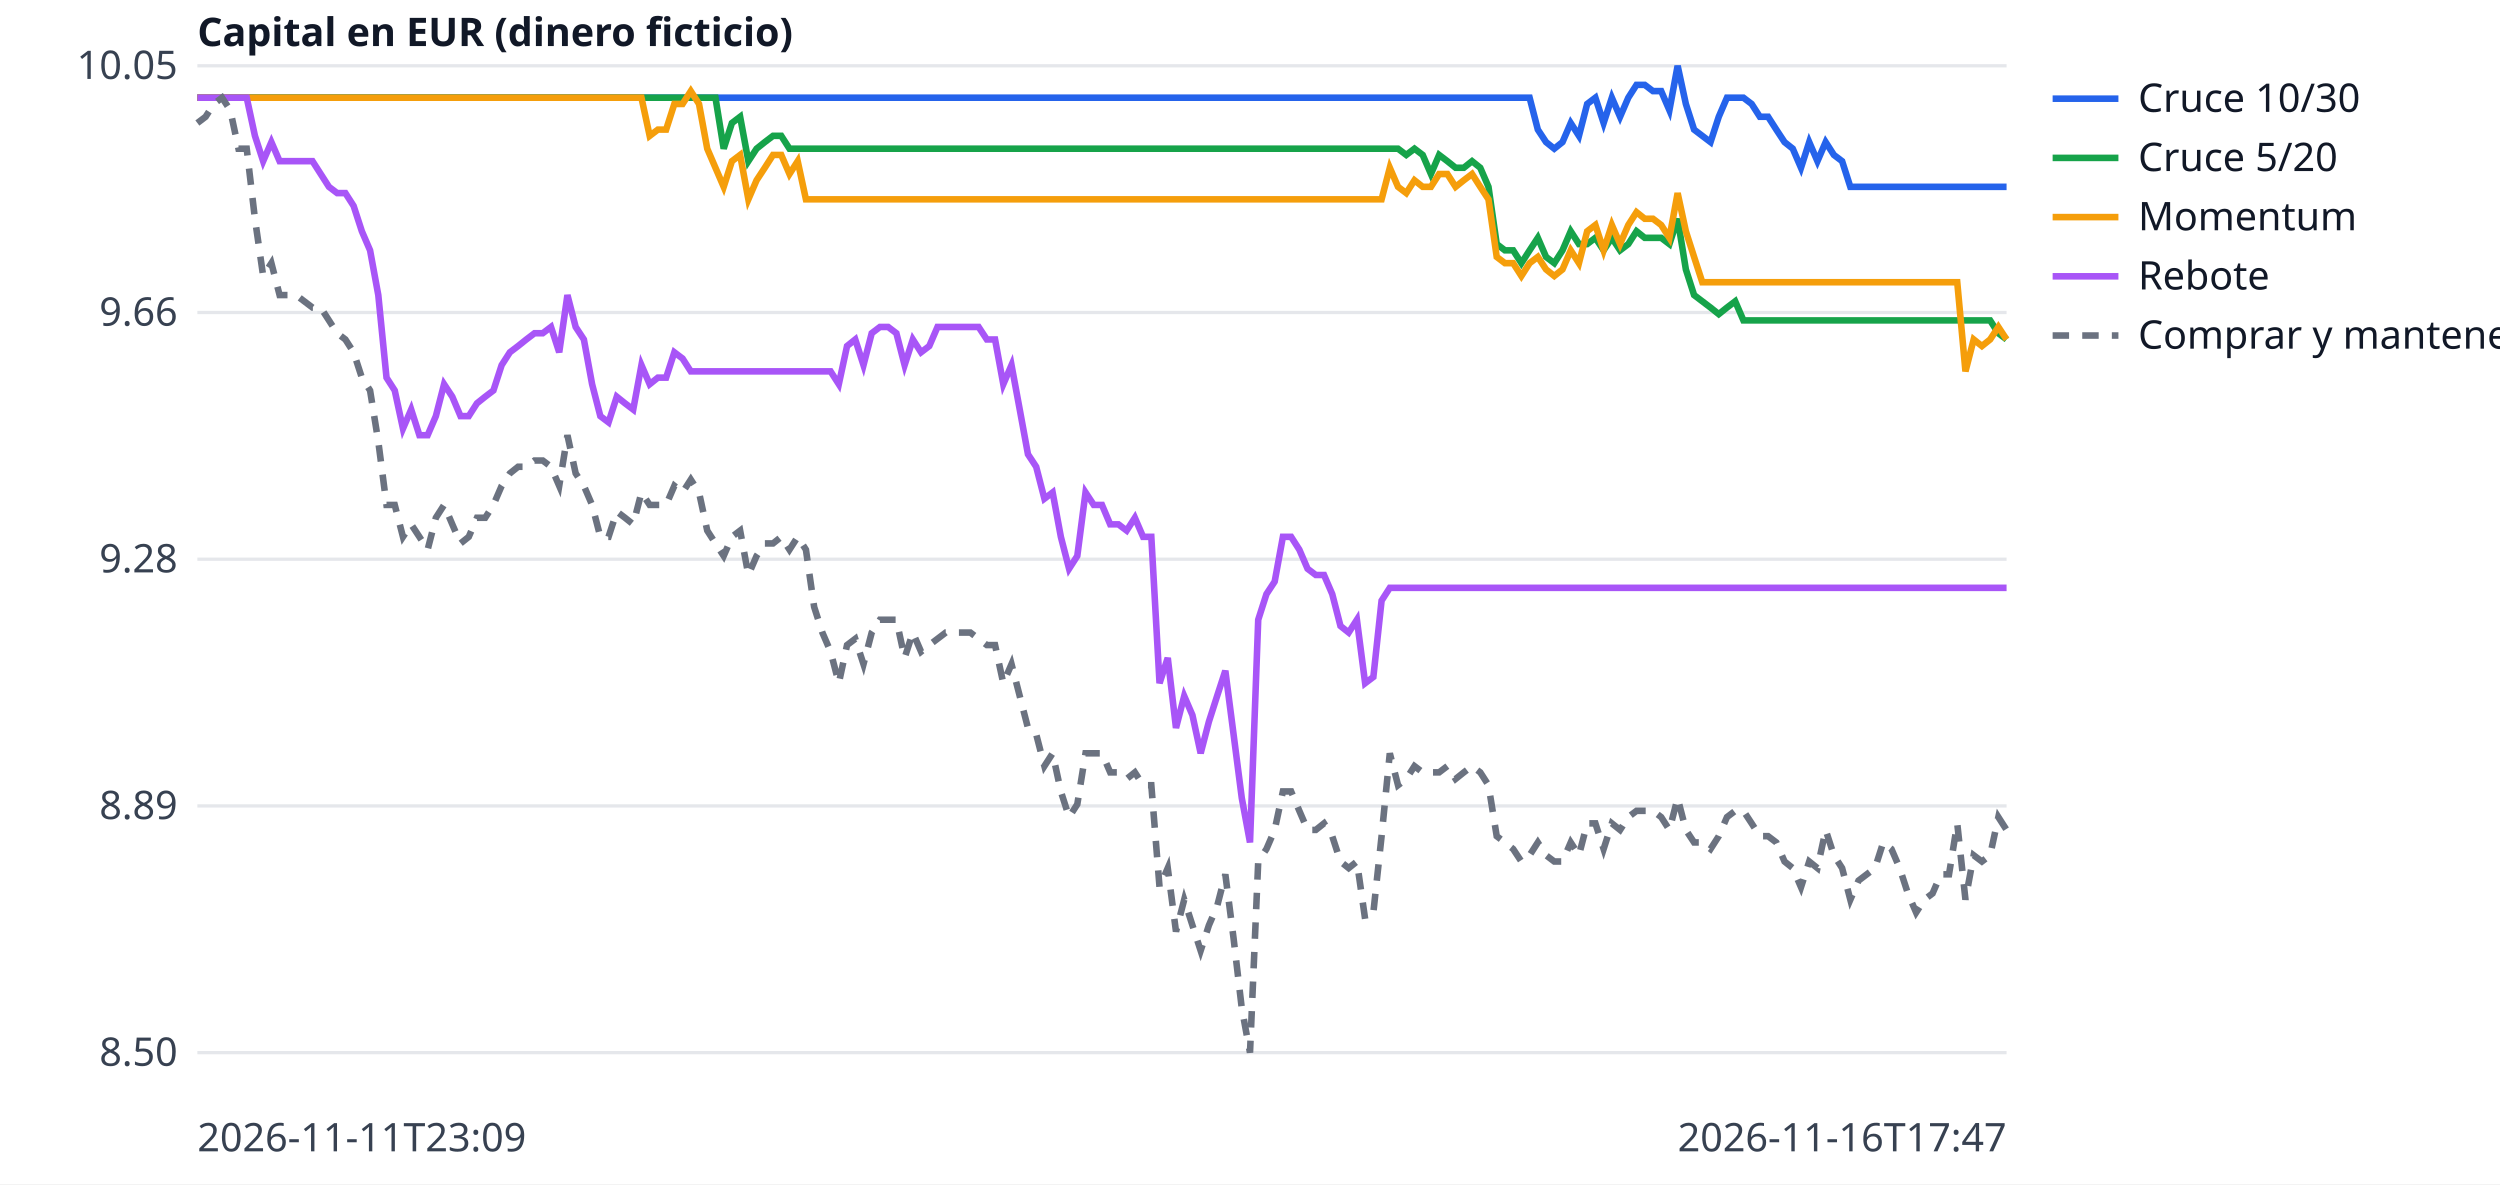
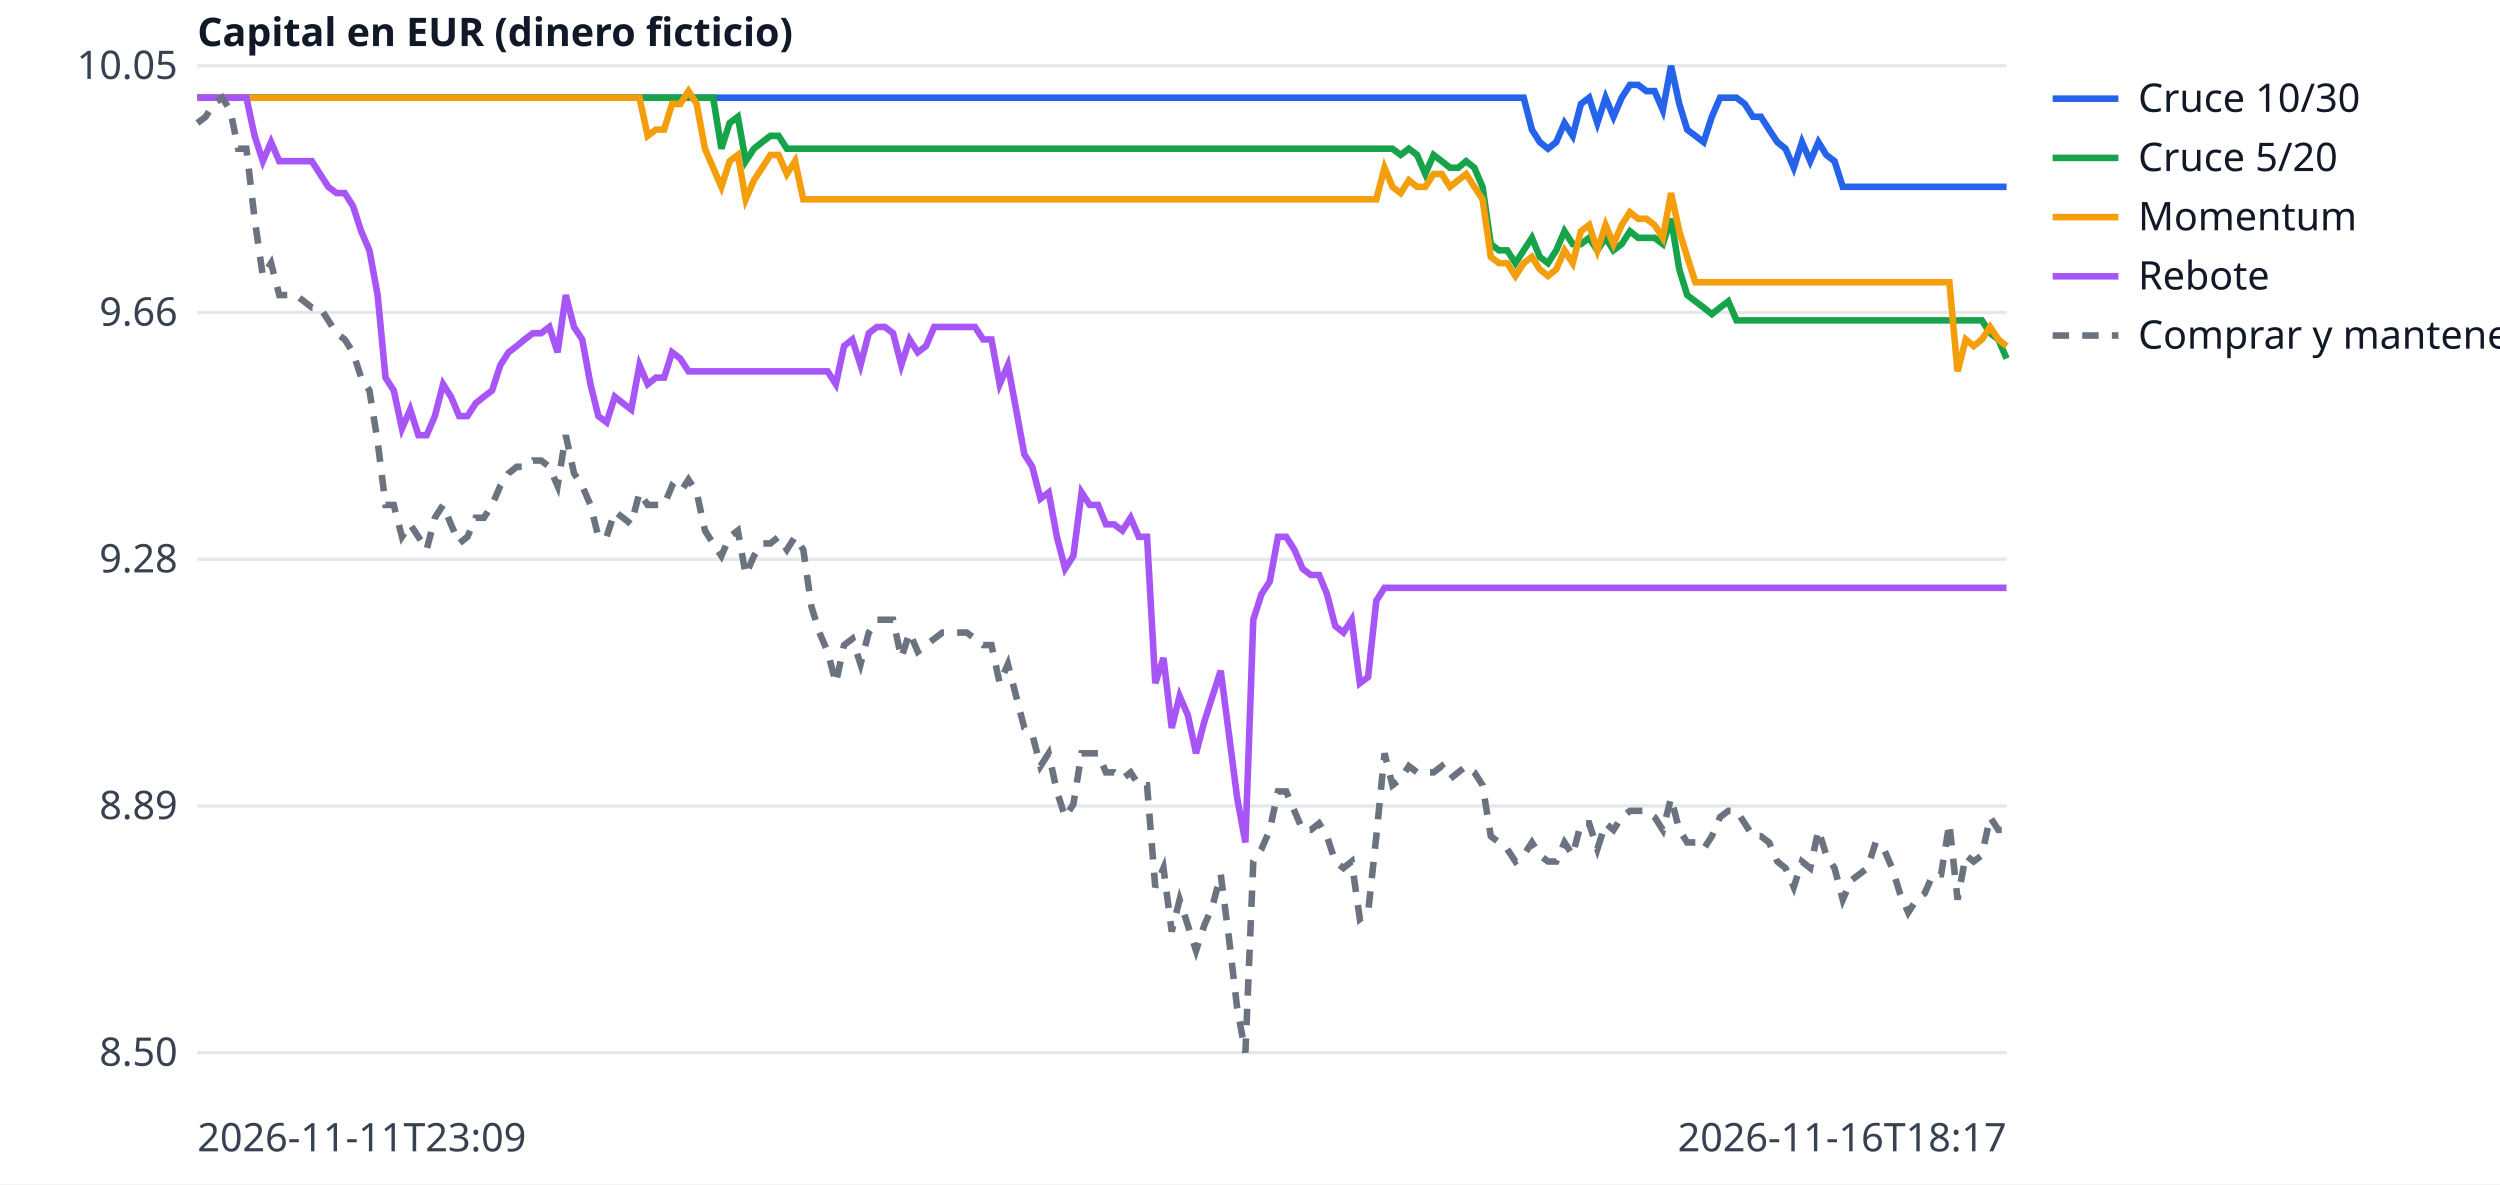
<svg xmlns="http://www.w3.org/2000/svg" width="760" height="360" viewBox="0 0 760 360" font-family="sans-serif" font-size="12">
  <rect width="760" height="360" fill="white" />
  <line x1="60" x2="610" y1="320.0" y2="320.0" stroke="#e5e7eb" />
  <text x="54" y="324.0" text-anchor="end" fill="#374151">8.50</text>
  <line x1="60" x2="610" y1="245.0" y2="245.0" stroke="#e5e7eb" />
  <text x="54" y="249.0" text-anchor="end" fill="#374151">8.89</text>
  <line x1="60" x2="610" y1="170.0" y2="170.0" stroke="#e5e7eb" />
  <text x="54" y="174.0" text-anchor="end" fill="#374151">9.28</text>
  <line x1="60" x2="610" y1="95.0" y2="95.0" stroke="#e5e7eb" />
  <text x="54" y="99.0" text-anchor="end" fill="#374151">9.66</text>
  <line x1="60" x2="610" y1="20.0" y2="20.0" stroke="#e5e7eb" />
  <text x="54" y="24.0" text-anchor="end" fill="#374151">10.05</text>
  <text x="60" y="350" fill="#374151">2026-11-11T23:09</text>
-   <text x="610" y="350" text-anchor="end" fill="#374151">2026-11-16T17:47</text>
+   <text x="610" y="350" text-anchor="end" fill="#374151">2026-11-16T18:17</text>
  <text x="60" y="14" fill="#111827" font-weight="bold">Capital en EUR (dinero ficticio)</text>
-   <polyline points="60.0,29.7 62.5,29.7 65.0,29.7 67.5,29.7 70.0,29.7 72.5,29.7 75.0,29.7 77.5,29.7 80.0,29.7 82.5,29.7 85.0,29.7 87.5,29.7 90.0,29.7 92.5,29.7 95.0,29.7 97.5,29.7 100.0,29.7 102.5,29.7 105.0,29.7 107.5,29.7 110.0,29.7 112.5,29.7 115.0,29.7 117.5,29.7 120.0,29.7 122.5,29.7 125.0,29.7 127.5,29.7 130.0,29.7 132.5,29.7 135.0,29.7 137.5,29.7 140.0,29.7 142.5,29.7 145.0,29.7 147.5,29.7 150.0,29.7 152.5,29.7 155.0,29.7 157.5,29.7 160.0,29.7 162.5,29.7 165.0,29.7 167.5,29.7 170.0,29.7 172.5,29.7 175.0,29.7 177.5,29.7 180.0,29.7 182.5,29.7 185.0,29.7 187.5,29.7 190.0,29.7 192.5,29.7 195.0,29.7 197.5,29.7 200.0,29.7 202.5,29.7 205.0,29.7 207.5,29.7 210.0,29.7 212.5,29.7 215.0,29.7 217.5,29.7 220.0,29.7 222.5,29.7 225.0,29.7 227.5,29.7 230.0,29.7 232.5,29.7 235.0,29.7 237.5,29.7 240.0,29.7 242.5,29.7 245.0,29.7 247.5,29.7 250.0,29.7 252.5,29.7 255.0,29.7 257.5,29.7 260.0,29.7 262.5,29.7 265.0,29.7 267.5,29.7 270.0,29.7 272.5,29.7 275.0,29.7 277.5,29.7 280.0,29.7 282.5,29.7 285.0,29.7 287.5,29.7 290.0,29.7 292.5,29.7 295.0,29.7 297.5,29.7 300.0,29.7 302.5,29.7 305.0,29.7 307.5,29.7 310.0,29.7 312.5,29.7 315.0,29.7 317.5,29.7 320.0,29.7 322.5,29.7 325.0,29.7 327.5,29.7 330.0,29.7 332.5,29.7 335.0,29.7 337.5,29.7 340.0,29.7 342.5,29.7 345.0,29.7 347.5,29.7 350.0,29.7 352.5,29.7 355.0,29.7 357.5,29.7 360.0,29.7 362.5,29.7 365.0,29.7 367.5,29.7 370.0,29.7 372.5,29.7 375.0,29.7 377.5,29.7 380.0,29.7 382.5,29.7 385.0,29.7 387.5,29.7 390.0,29.7 392.5,29.7 395.0,29.7 397.5,29.7 400.0,29.7 402.5,29.7 405.0,29.7 407.5,29.7 410.0,29.7 412.5,29.7 415.0,29.7 417.5,29.7 420.0,29.7 422.5,29.7 425.0,29.7 427.5,29.7 430.0,29.7 432.5,29.7 435.0,29.7 437.5,29.7 440.0,29.7 442.5,29.7 445.0,29.7 447.5,29.7 450.0,29.7 452.5,29.7 455.0,29.7 457.5,29.7 460.0,29.7 462.5,29.7 465.0,29.7 467.5,39.4 470.0,43.2 472.5,45.2 475.0,43.2 477.5,37.4 480.0,41.3 482.5,31.6 485.0,29.7 487.5,37.4 490.0,29.7 492.5,35.5 495.0,29.7 497.5,25.8 500.0,25.8 502.5,27.7 505.0,27.7 507.5,33.5 510.0,20.0 512.5,31.6 515.0,39.4 517.5,41.3 520.0,43.2 522.5,35.5 525.0,29.7 527.5,29.7 530.0,29.7 532.5,31.6 535.0,35.5 537.5,35.5 540.0,39.4 542.5,43.2 545.0,45.2 547.5,51.0 550.0,43.2 552.5,49.0 555.0,43.2 557.5,47.1 560.0,49.0 562.5,56.8 565.0,56.8 567.5,56.8 570.0,56.8 572.5,56.8 575.0,56.8 577.5,56.8 580.0,56.8 582.5,56.8 585.0,56.8 587.5,56.8 590.0,56.8 592.5,56.8 595.0,56.8 597.5,56.8 600.0,56.8 602.5,56.8 605.0,56.8 607.5,56.8 610.0,56.8" fill="none" stroke="#2563eb" stroke-width="2" />
+   <polyline points="60.0,29.7 62.5,29.7 65.0,29.7 67.5,29.7 70.0,29.7 72.4,29.7 74.9,29.7 77.4,29.7 79.9,29.7 82.4,29.7 84.9,29.7 87.4,29.7 89.9,29.7 92.4,29.7 94.8,29.7 97.3,29.7 99.8,29.7 102.3,29.7 104.8,29.7 107.3,29.7 109.8,29.7 112.3,29.7 114.8,29.7 117.2,29.7 119.7,29.7 122.2,29.7 124.7,29.7 127.2,29.7 129.7,29.7 132.2,29.7 134.7,29.7 137.1,29.7 139.6,29.7 142.1,29.7 144.6,29.7 147.1,29.7 149.6,29.7 152.1,29.7 154.6,29.7 157.1,29.7 159.5,29.7 162.0,29.7 164.5,29.7 167.0,29.7 169.5,29.7 172.0,29.7 174.5,29.7 177.0,29.7 179.5,29.7 181.9,29.7 184.4,29.7 186.9,29.7 189.4,29.7 191.9,29.7 194.4,29.7 196.9,29.7 199.4,29.7 201.9,29.7 204.3,29.7 206.8,29.7 209.3,29.7 211.8,29.7 214.3,29.7 216.8,29.7 219.3,29.7 221.8,29.7 224.3,29.7 226.7,29.7 229.2,29.7 231.7,29.7 234.2,29.7 236.7,29.7 239.2,29.7 241.7,29.7 244.2,29.7 246.7,29.7 249.1,29.7 251.6,29.7 254.1,29.7 256.6,29.7 259.1,29.7 261.6,29.7 264.1,29.7 266.6,29.7 269.0,29.7 271.5,29.7 274.0,29.7 276.5,29.7 279.0,29.7 281.5,29.7 284.0,29.7 286.5,29.7 289.0,29.7 291.4,29.7 293.9,29.7 296.4,29.7 298.9,29.7 301.4,29.7 303.9,29.7 306.4,29.7 308.9,29.7 311.4,29.7 313.8,29.7 316.3,29.7 318.8,29.7 321.3,29.7 323.8,29.7 326.3,29.7 328.8,29.7 331.3,29.7 333.8,29.7 336.2,29.7 338.7,29.7 341.2,29.7 343.7,29.7 346.2,29.7 348.7,29.7 351.2,29.7 353.7,29.7 356.2,29.7 358.6,29.7 361.1,29.7 363.6,29.7 366.1,29.7 368.6,29.7 371.1,29.7 373.6,29.7 376.1,29.7 378.6,29.7 381.0,29.7 383.5,29.7 386.0,29.7 388.5,29.7 391.0,29.7 393.5,29.7 396.0,29.7 398.5,29.7 401.0,29.7 403.4,29.7 405.9,29.7 408.4,29.7 410.9,29.7 413.4,29.7 415.9,29.7 418.4,29.7 420.9,29.7 423.3,29.7 425.8,29.7 428.3,29.7 430.8,29.7 433.3,29.7 435.8,29.7 438.3,29.7 440.8,29.7 443.3,29.7 445.7,29.7 448.2,29.7 450.7,29.7 453.2,29.7 455.7,29.7 458.2,29.7 460.7,29.7 463.2,29.7 465.7,39.4 468.1,43.2 470.6,45.2 473.1,43.2 475.6,37.4 478.1,41.3 480.6,31.6 483.1,29.7 485.6,37.4 488.1,29.7 490.5,35.5 493.0,29.7 495.5,25.8 498.0,25.8 500.5,27.7 503.0,27.7 505.5,33.5 508.0,20.0 510.5,31.6 512.9,39.4 515.4,41.3 517.9,43.2 520.4,35.5 522.9,29.7 525.4,29.7 527.9,29.7 530.4,31.6 532.9,35.5 535.3,35.5 537.8,39.4 540.3,43.2 542.8,45.2 545.3,51.0 547.8,43.2 550.3,49.0 552.8,43.2 555.2,47.1 557.7,49.0 560.2,56.8 562.7,56.8 565.2,56.8 567.7,56.8 570.2,56.8 572.7,56.8 575.2,56.8 577.6,56.8 580.1,56.8 582.6,56.8 585.1,56.8 587.6,56.8 590.1,56.8 592.6,56.8 595.1,56.8 597.6,56.8 600.0,56.8 602.5,56.8 605.0,56.8 607.5,56.8 610.0,56.8" fill="none" stroke="#2563eb" stroke-width="2" />
  <line x1="624" x2="644" y1="30" y2="30" stroke="#2563eb" stroke-width="2" />
  <text x="650" y="34" fill="#111827">Cruce 10/30</text>
-   <polyline points="60.0,29.7 62.5,29.7 65.0,29.7 67.5,29.7 70.0,29.7 72.5,29.7 75.0,29.7 77.5,29.7 80.0,29.7 82.5,29.7 85.0,29.7 87.5,29.7 90.0,29.7 92.5,29.7 95.0,29.7 97.5,29.7 100.0,29.7 102.5,29.7 105.0,29.7 107.5,29.7 110.0,29.7 112.5,29.7 115.0,29.7 117.5,29.7 120.0,29.7 122.5,29.7 125.0,29.7 127.5,29.7 130.0,29.7 132.5,29.7 135.0,29.7 137.5,29.7 140.0,29.7 142.5,29.7 145.0,29.7 147.5,29.7 150.0,29.7 152.5,29.7 155.0,29.7 157.5,29.7 160.0,29.7 162.5,29.7 165.0,29.7 167.5,29.7 170.0,29.7 172.5,29.7 175.0,29.7 177.5,29.7 180.0,29.7 182.5,29.7 185.0,29.7 187.5,29.7 190.0,29.7 192.5,29.7 195.0,29.7 197.5,29.7 200.0,29.7 202.5,29.7 205.0,29.7 207.5,29.7 210.0,29.7 212.5,29.7 215.0,29.7 217.5,29.7 220.0,45.2 222.5,37.4 225.0,35.5 227.5,49.0 230.0,45.2 232.5,43.2 235.0,41.3 237.5,41.3 240.0,45.2 242.5,45.2 245.0,45.2 247.5,45.2 250.0,45.2 252.5,45.2 255.0,45.2 257.5,45.2 260.0,45.2 262.5,45.2 265.0,45.2 267.5,45.2 270.0,45.2 272.5,45.2 275.0,45.2 277.5,45.2 280.0,45.2 282.5,45.2 285.0,45.2 287.5,45.2 290.0,45.2 292.5,45.2 295.0,45.2 297.5,45.2 300.0,45.2 302.5,45.2 305.0,45.2 307.5,45.2 310.0,45.2 312.5,45.2 315.0,45.2 317.5,45.2 320.0,45.2 322.5,45.2 325.0,45.2 327.5,45.2 330.0,45.2 332.5,45.2 335.0,45.2 337.5,45.2 340.0,45.2 342.5,45.2 345.0,45.2 347.5,45.2 350.0,45.2 352.5,45.2 355.0,45.2 357.5,45.2 360.0,45.2 362.5,45.2 365.0,45.2 367.5,45.2 370.0,45.2 372.5,45.2 375.0,45.2 377.5,45.2 380.0,45.2 382.5,45.2 385.0,45.2 387.5,45.2 390.0,45.2 392.5,45.2 395.0,45.2 397.5,45.2 400.0,45.2 402.5,45.2 405.0,45.2 407.5,45.2 410.0,45.2 412.5,45.2 415.0,45.2 417.5,45.2 420.0,45.2 422.5,45.2 425.0,45.2 427.5,47.1 430.0,45.2 432.5,47.1 435.0,52.9 437.5,47.1 440.0,49.0 442.5,51.0 445.0,51.0 447.5,49.0 450.0,51.0 452.5,56.8 455.0,74.2 457.5,76.1 460.0,76.1 462.5,80.0 465.0,76.1 467.5,72.3 470.0,78.1 472.5,80.0 475.0,76.1 477.5,70.3 480.0,74.2 482.5,74.2 485.0,72.3 487.5,76.1 490.0,72.3 492.5,76.1 495.0,74.2 497.5,70.3 500.0,72.3 502.5,72.3 505.0,72.3 507.5,74.2 510.0,66.5 512.5,81.9 515.0,89.7 517.5,91.6 520.0,93.5 522.5,95.5 525.0,93.5 527.5,91.6 530.0,97.4 532.5,97.4 535.0,97.4 537.5,97.4 540.0,97.4 542.5,97.4 545.0,97.4 547.5,97.4 550.0,97.4 552.5,97.4 555.0,97.4 557.5,97.4 560.0,97.4 562.5,97.4 565.0,97.4 567.5,97.4 570.0,97.4 572.5,97.4 575.0,97.4 577.5,97.4 580.0,97.4 582.5,97.4 585.0,97.4 587.5,97.4 590.0,97.4 592.5,97.4 595.0,97.4 597.5,97.4 600.0,97.4 602.5,97.4 605.0,97.4 607.5,101.3 610.0,103.2" fill="none" stroke="#16a34a" stroke-width="2" />
+   <polyline points="60.0,29.7 62.5,29.7 65.0,29.7 67.5,29.7 70.0,29.7 72.4,29.7 74.9,29.7 77.4,29.7 79.9,29.7 82.4,29.7 84.9,29.7 87.4,29.7 89.9,29.7 92.4,29.7 94.8,29.7 97.3,29.7 99.8,29.7 102.3,29.7 104.8,29.7 107.3,29.7 109.8,29.7 112.3,29.7 114.8,29.7 117.2,29.7 119.7,29.7 122.2,29.7 124.7,29.7 127.2,29.7 129.7,29.7 132.2,29.7 134.7,29.7 137.1,29.7 139.6,29.7 142.1,29.7 144.6,29.7 147.1,29.7 149.6,29.7 152.1,29.7 154.6,29.7 157.1,29.7 159.5,29.7 162.0,29.7 164.5,29.7 167.0,29.7 169.5,29.7 172.0,29.7 174.5,29.7 177.0,29.7 179.5,29.7 181.9,29.7 184.4,29.7 186.9,29.7 189.4,29.7 191.9,29.7 194.4,29.7 196.9,29.7 199.4,29.7 201.9,29.7 204.3,29.7 206.8,29.7 209.3,29.7 211.8,29.7 214.3,29.7 216.8,29.7 219.3,45.2 221.8,37.4 224.3,35.5 226.7,49.0 229.2,45.2 231.7,43.2 234.2,41.3 236.7,41.3 239.2,45.2 241.7,45.2 244.2,45.2 246.7,45.2 249.1,45.2 251.6,45.2 254.1,45.2 256.6,45.2 259.1,45.2 261.6,45.2 264.1,45.2 266.6,45.2 269.0,45.2 271.5,45.2 274.0,45.2 276.5,45.2 279.0,45.2 281.5,45.2 284.0,45.2 286.5,45.2 289.0,45.2 291.4,45.2 293.9,45.2 296.4,45.2 298.9,45.2 301.4,45.2 303.9,45.2 306.4,45.2 308.9,45.2 311.4,45.2 313.8,45.2 316.3,45.2 318.8,45.2 321.3,45.2 323.8,45.2 326.3,45.2 328.8,45.2 331.3,45.2 333.8,45.2 336.2,45.2 338.7,45.2 341.2,45.2 343.7,45.2 346.2,45.2 348.7,45.2 351.2,45.2 353.7,45.2 356.2,45.2 358.6,45.2 361.1,45.2 363.6,45.2 366.1,45.2 368.6,45.2 371.1,45.2 373.6,45.2 376.1,45.2 378.6,45.2 381.0,45.2 383.5,45.2 386.0,45.2 388.5,45.2 391.0,45.2 393.5,45.2 396.0,45.2 398.5,45.2 401.0,45.2 403.4,45.2 405.9,45.2 408.4,45.2 410.9,45.2 413.4,45.2 415.9,45.2 418.4,45.2 420.9,45.2 423.3,45.2 425.8,47.1 428.3,45.2 430.8,47.1 433.3,52.9 435.8,47.1 438.3,49.0 440.8,51.0 443.3,51.0 445.7,49.0 448.2,51.0 450.7,56.8 453.2,74.2 455.7,76.1 458.2,76.1 460.7,80.0 463.2,76.1 465.7,72.3 468.1,78.1 470.6,80.0 473.1,76.1 475.6,70.3 478.1,74.2 480.6,74.2 483.1,72.3 485.6,76.1 488.1,72.3 490.5,76.1 493.0,74.2 495.5,70.3 498.0,72.3 500.5,72.3 503.0,72.3 505.5,74.2 508.0,66.5 510.5,81.9 512.9,89.7 515.4,91.6 517.9,93.5 520.4,95.5 522.9,93.5 525.4,91.6 527.9,97.4 530.4,97.4 532.9,97.4 535.3,97.4 537.8,97.4 540.3,97.4 542.8,97.4 545.3,97.4 547.8,97.4 550.3,97.4 552.8,97.4 555.2,97.4 557.7,97.4 560.2,97.4 562.7,97.4 565.2,97.4 567.7,97.4 570.2,97.4 572.7,97.4 575.2,97.4 577.6,97.4 580.1,97.4 582.6,97.4 585.1,97.4 587.6,97.4 590.1,97.4 592.6,97.4 595.1,97.4 597.6,97.4 600.0,97.4 602.5,97.4 605.0,101.3 607.5,103.2 610.0,109.0" fill="none" stroke="#16a34a" stroke-width="2" />
  <line x1="624" x2="644" y1="48" y2="48" stroke="#16a34a" stroke-width="2" />
  <text x="650" y="52" fill="#111827">Cruce 5/20</text>
-   <polyline points="60.0,29.7 62.5,29.7 65.0,29.7 67.5,29.7 70.0,29.7 72.5,29.7 75.0,29.7 77.5,29.7 80.0,29.7 82.5,29.7 85.0,29.7 87.5,29.7 90.0,29.7 92.5,29.7 95.0,29.7 97.5,29.7 100.0,29.7 102.5,29.7 105.0,29.7 107.5,29.7 110.0,29.7 112.5,29.7 115.0,29.7 117.5,29.7 120.0,29.7 122.5,29.7 125.0,29.7 127.5,29.7 130.0,29.7 132.5,29.7 135.0,29.7 137.5,29.7 140.0,29.7 142.5,29.7 145.0,29.7 147.5,29.7 150.0,29.7 152.5,29.7 155.0,29.7 157.5,29.7 160.0,29.7 162.5,29.7 165.0,29.7 167.5,29.7 170.0,29.7 172.5,29.7 175.0,29.7 177.5,29.7 180.0,29.7 182.5,29.7 185.0,29.7 187.5,29.7 190.0,29.7 192.5,29.7 195.0,29.7 197.5,41.3 200.0,39.4 202.5,39.4 205.0,31.6 207.5,31.6 210.0,27.7 212.5,31.6 215.0,45.2 217.5,51.0 220.0,56.8 222.5,49.0 225.0,47.1 227.5,60.6 230.0,54.8 232.5,51.0 235.0,47.1 237.5,47.1 240.0,52.9 242.5,49.0 245.0,60.6 247.5,60.6 250.0,60.6 252.5,60.6 255.0,60.6 257.5,60.6 260.0,60.6 262.5,60.6 265.0,60.6 267.5,60.6 270.0,60.6 272.5,60.6 275.0,60.6 277.5,60.6 280.0,60.6 282.5,60.6 285.0,60.6 287.5,60.6 290.0,60.6 292.5,60.6 295.0,60.6 297.5,60.6 300.0,60.6 302.5,60.6 305.0,60.6 307.5,60.6 310.0,60.6 312.5,60.6 315.0,60.6 317.5,60.6 320.0,60.6 322.5,60.6 325.0,60.6 327.5,60.6 330.0,60.6 332.5,60.6 335.0,60.6 337.5,60.6 340.0,60.6 342.5,60.6 345.0,60.6 347.5,60.6 350.0,60.6 352.5,60.6 355.0,60.6 357.5,60.6 360.0,60.6 362.5,60.6 365.0,60.6 367.5,60.6 370.0,60.6 372.5,60.6 375.0,60.6 377.5,60.6 380.0,60.6 382.5,60.6 385.0,60.6 387.5,60.6 390.0,60.6 392.5,60.6 395.0,60.6 397.5,60.6 400.0,60.6 402.5,60.6 405.0,60.6 407.5,60.6 410.0,60.6 412.5,60.6 415.0,60.6 417.5,60.6 420.0,60.6 422.5,51.0 425.0,56.8 427.5,58.7 430.0,54.8 432.5,56.8 435.0,56.8 437.5,52.9 440.0,52.9 442.5,56.8 445.0,54.8 447.5,52.9 450.0,56.8 452.5,60.6 455.0,78.1 457.5,80.0 460.0,80.0 462.5,83.9 465.0,80.0 467.5,78.1 470.0,81.9 472.5,83.9 475.0,81.9 477.5,76.1 480.0,80.0 482.5,70.3 485.0,68.4 487.5,76.1 490.0,68.4 492.5,74.2 495.0,68.4 497.5,64.5 500.0,66.5 502.5,66.5 505.0,68.4 507.5,72.3 510.0,58.7 512.5,70.3 515.0,78.1 517.5,85.8 520.0,85.8 522.5,85.8 525.0,85.8 527.5,85.8 530.0,85.8 532.5,85.8 535.0,85.8 537.5,85.8 540.0,85.8 542.5,85.8 545.0,85.8 547.5,85.8 550.0,85.8 552.5,85.8 555.0,85.8 557.5,85.8 560.0,85.8 562.5,85.8 565.0,85.8 567.5,85.8 570.0,85.8 572.5,85.8 575.0,85.8 577.5,85.8 580.0,85.8 582.5,85.8 585.0,85.8 587.5,85.8 590.0,85.8 592.5,85.8 595.0,85.8 597.5,112.9 600.0,103.2 602.5,105.2 605.0,103.2 607.5,99.4 610.0,103.2" fill="none" stroke="#f59e0b" stroke-width="2" />
+   <polyline points="60.0,29.7 62.5,29.7 65.0,29.7 67.5,29.7 70.0,29.7 72.4,29.7 74.9,29.7 77.4,29.7 79.9,29.7 82.4,29.7 84.9,29.7 87.4,29.7 89.9,29.7 92.4,29.7 94.8,29.7 97.3,29.7 99.8,29.7 102.3,29.7 104.8,29.7 107.3,29.7 109.8,29.7 112.3,29.7 114.8,29.7 117.2,29.7 119.7,29.7 122.2,29.7 124.7,29.7 127.2,29.7 129.7,29.7 132.2,29.7 134.7,29.7 137.1,29.7 139.6,29.7 142.1,29.7 144.6,29.7 147.1,29.7 149.6,29.7 152.1,29.7 154.6,29.7 157.1,29.7 159.5,29.7 162.0,29.7 164.5,29.7 167.0,29.7 169.5,29.7 172.0,29.7 174.5,29.7 177.0,29.7 179.5,29.7 181.9,29.7 184.4,29.7 186.9,29.7 189.4,29.7 191.9,29.7 194.4,29.7 196.9,41.3 199.4,39.4 201.9,39.4 204.3,31.6 206.8,31.6 209.3,27.7 211.8,31.6 214.3,45.2 216.8,51.0 219.3,56.8 221.8,49.0 224.3,47.1 226.7,60.6 229.2,54.8 231.7,51.0 234.2,47.1 236.7,47.1 239.2,52.9 241.7,49.0 244.2,60.6 246.7,60.6 249.1,60.6 251.6,60.6 254.1,60.6 256.6,60.6 259.1,60.6 261.6,60.6 264.1,60.6 266.6,60.6 269.0,60.6 271.5,60.6 274.0,60.6 276.5,60.6 279.0,60.6 281.5,60.6 284.0,60.6 286.5,60.6 289.0,60.6 291.4,60.6 293.9,60.6 296.4,60.6 298.9,60.6 301.4,60.6 303.9,60.6 306.4,60.6 308.9,60.6 311.4,60.6 313.8,60.6 316.3,60.6 318.8,60.6 321.3,60.6 323.8,60.6 326.3,60.6 328.8,60.6 331.3,60.6 333.8,60.6 336.2,60.6 338.7,60.6 341.2,60.6 343.7,60.6 346.2,60.6 348.7,60.6 351.2,60.6 353.7,60.6 356.2,60.6 358.6,60.6 361.1,60.6 363.6,60.6 366.1,60.6 368.6,60.6 371.1,60.6 373.6,60.6 376.1,60.6 378.6,60.6 381.0,60.6 383.5,60.6 386.0,60.6 388.5,60.6 391.0,60.6 393.5,60.6 396.0,60.6 398.5,60.6 401.0,60.6 403.4,60.6 405.9,60.6 408.4,60.6 410.9,60.6 413.4,60.6 415.9,60.6 418.4,60.6 420.9,51.0 423.3,56.8 425.8,58.7 428.3,54.8 430.8,56.8 433.3,56.8 435.8,52.9 438.3,52.9 440.8,56.8 443.3,54.8 445.7,52.9 448.2,56.8 450.7,60.6 453.2,78.1 455.7,80.0 458.2,80.0 460.7,83.9 463.2,80.0 465.7,78.1 468.1,81.9 470.6,83.9 473.1,81.9 475.6,76.1 478.1,80.0 480.6,70.3 483.1,68.4 485.6,76.1 488.1,68.4 490.5,74.2 493.0,68.4 495.5,64.5 498.0,66.5 500.5,66.5 503.0,68.4 505.5,72.3 508.0,58.7 510.5,70.3 512.9,78.1 515.4,85.8 517.9,85.8 520.4,85.8 522.9,85.8 525.4,85.8 527.9,85.8 530.4,85.8 532.9,85.8 535.3,85.8 537.8,85.8 540.3,85.8 542.8,85.8 545.3,85.8 547.8,85.8 550.3,85.8 552.8,85.8 555.2,85.8 557.7,85.8 560.2,85.8 562.7,85.8 565.2,85.8 567.7,85.8 570.2,85.8 572.7,85.8 575.2,85.8 577.6,85.8 580.1,85.8 582.6,85.8 585.1,85.8 587.6,85.8 590.1,85.8 592.6,85.8 595.1,112.9 597.6,103.2 600.0,105.2 602.5,103.2 605.0,99.4 607.5,103.2 610.0,105.2" fill="none" stroke="#f59e0b" stroke-width="2" />
  <line x1="624" x2="644" y1="66" y2="66" stroke="#f59e0b" stroke-width="2" />
  <text x="650" y="70" fill="#111827">Momentum</text>
-   <polyline points="60.0,29.7 62.5,29.7 65.0,29.7 67.5,29.7 70.0,29.7 72.5,29.7 75.0,29.7 77.5,41.3 80.0,49.0 82.5,43.2 85.0,49.0 87.5,49.0 90.0,49.0 92.5,49.0 95.0,49.0 97.5,52.9 100.0,56.8 102.5,58.7 105.0,58.7 107.5,62.6 110.0,70.3 112.5,76.1 115.0,89.7 117.5,114.8 120.0,118.7 122.5,130.3 125.0,124.5 127.5,132.3 130.0,132.3 132.5,126.5 135.0,116.8 137.5,120.6 140.0,126.5 142.5,126.5 145.0,122.6 147.5,120.6 150.0,118.7 152.5,111.0 155.0,107.1 157.5,105.2 160.0,103.2 162.5,101.3 165.0,101.3 167.5,99.4 170.0,107.1 172.5,89.7 175.0,99.4 177.5,103.2 180.0,116.8 182.5,126.5 185.0,128.4 187.5,120.6 190.0,122.6 192.5,124.5 195.0,111.0 197.5,116.8 200.0,114.8 202.5,114.8 205.0,107.1 207.5,109.0 210.0,112.9 212.5,112.9 215.0,112.9 217.5,112.9 220.0,112.9 222.5,112.9 225.0,112.9 227.5,112.9 230.0,112.9 232.5,112.9 235.0,112.9 237.5,112.9 240.0,112.9 242.5,112.9 245.0,112.9 247.5,112.9 250.0,112.9 252.5,112.9 255.0,116.8 257.5,105.2 260.0,103.2 262.5,111.0 265.0,101.3 267.5,99.4 270.0,99.4 272.5,101.3 275.0,111.0 277.5,103.2 280.0,107.1 282.5,105.2 285.0,99.4 287.5,99.4 290.0,99.4 292.5,99.4 295.0,99.4 297.5,99.4 300.0,103.2 302.5,103.2 305.0,116.8 307.5,111.0 310.0,124.5 312.5,138.1 315.0,141.9 317.5,151.6 320.0,149.7 322.5,163.2 325.0,172.9 327.5,169.0 330.0,149.7 332.5,153.5 335.0,153.5 337.5,159.4 340.0,159.4 342.5,161.3 345.0,157.4 347.5,163.2 350.0,163.2 352.5,207.7 355.0,200.0 357.5,221.3 360.0,211.6 362.5,217.4 365.0,229.0 367.5,219.4 370.0,211.6 372.5,203.9 375.0,223.2 377.5,242.6 380.0,256.1 382.5,188.4 385.0,180.6 387.5,176.8 390.0,163.2 392.5,163.2 395.0,167.1 397.5,172.9 400.0,174.8 402.5,174.8 405.0,180.6 407.5,190.3 410.0,192.3 412.5,188.4 415.0,207.7 417.5,205.8 420.0,182.6 422.5,178.7 425.0,178.7 427.5,178.7 430.0,178.7 432.5,178.7 435.0,178.7 437.5,178.7 440.0,178.7 442.5,178.7 445.0,178.7 447.5,178.7 450.0,178.7 452.5,178.7 455.0,178.7 457.5,178.7 460.0,178.7 462.5,178.7 465.0,178.7 467.5,178.7 470.0,178.7 472.5,178.7 475.0,178.7 477.5,178.7 480.0,178.7 482.5,178.7 485.0,178.7 487.5,178.7 490.0,178.7 492.5,178.7 495.0,178.7 497.5,178.7 500.0,178.7 502.5,178.7 505.0,178.7 507.5,178.7 510.0,178.7 512.5,178.7 515.0,178.7 517.5,178.7 520.0,178.7 522.5,178.7 525.0,178.7 527.5,178.7 530.0,178.7 532.5,178.7 535.0,178.7 537.5,178.7 540.0,178.7 542.5,178.7 545.0,178.7 547.5,178.7 550.0,178.7 552.5,178.7 555.0,178.7 557.5,178.7 560.0,178.7 562.5,178.7 565.0,178.7 567.5,178.7 570.0,178.7 572.5,178.7 575.0,178.7 577.5,178.7 580.0,178.7 582.5,178.7 585.0,178.7 587.5,178.7 590.0,178.7 592.5,178.7 595.0,178.7 597.5,178.7 600.0,178.7 602.5,178.7 605.0,178.7 607.5,178.7 610.0,178.7" fill="none" stroke="#a855f7" stroke-width="2" />
+   <polyline points="60.0,29.7 62.5,29.7 65.0,29.7 67.5,29.7 70.0,29.7 72.4,29.7 74.9,29.7 77.4,41.3 79.9,49.0 82.4,43.2 84.9,49.0 87.4,49.0 89.9,49.0 92.4,49.0 94.8,49.0 97.3,52.9 99.8,56.8 102.3,58.7 104.8,58.7 107.3,62.6 109.8,70.3 112.3,76.1 114.8,89.7 117.2,114.8 119.7,118.7 122.2,130.3 124.7,124.5 127.2,132.3 129.7,132.3 132.2,126.5 134.7,116.8 137.1,120.6 139.6,126.5 142.1,126.5 144.6,122.6 147.1,120.6 149.6,118.7 152.1,111.0 154.6,107.1 157.1,105.2 159.5,103.2 162.0,101.3 164.5,101.3 167.0,99.4 169.5,107.1 172.0,89.7 174.5,99.4 177.0,103.2 179.5,116.8 181.9,126.5 184.4,128.4 186.9,120.6 189.4,122.6 191.9,124.5 194.4,111.0 196.9,116.8 199.4,114.8 201.9,114.8 204.3,107.1 206.8,109.0 209.3,112.9 211.8,112.9 214.3,112.9 216.8,112.9 219.3,112.9 221.8,112.9 224.3,112.9 226.7,112.9 229.2,112.9 231.7,112.9 234.2,112.9 236.7,112.9 239.2,112.9 241.7,112.9 244.2,112.9 246.7,112.9 249.1,112.9 251.6,112.9 254.1,116.8 256.6,105.2 259.1,103.2 261.6,111.0 264.1,101.3 266.6,99.4 269.0,99.4 271.5,101.3 274.0,111.0 276.5,103.2 279.0,107.1 281.5,105.2 284.0,99.4 286.5,99.4 289.0,99.4 291.4,99.4 293.9,99.4 296.4,99.4 298.9,103.2 301.4,103.2 303.9,116.8 306.4,111.0 308.9,124.5 311.4,138.1 313.8,141.9 316.3,151.6 318.8,149.7 321.3,163.2 323.8,172.9 326.3,169.0 328.8,149.7 331.3,153.5 333.8,153.5 336.2,159.4 338.7,159.4 341.2,161.3 343.7,157.4 346.2,163.2 348.7,163.2 351.2,207.7 353.7,200.0 356.2,221.3 358.6,211.6 361.1,217.4 363.6,229.0 366.1,219.4 368.6,211.6 371.1,203.9 373.6,223.2 376.1,242.6 378.6,256.1 381.0,188.4 383.5,180.6 386.0,176.8 388.5,163.2 391.0,163.2 393.5,167.1 396.0,172.9 398.5,174.8 401.0,174.8 403.4,180.6 405.9,190.3 408.4,192.3 410.9,188.4 413.4,207.7 415.9,205.8 418.4,182.6 420.9,178.7 423.3,178.7 425.8,178.7 428.3,178.7 430.8,178.7 433.3,178.7 435.8,178.7 438.3,178.7 440.8,178.7 443.3,178.7 445.7,178.7 448.2,178.7 450.7,178.7 453.2,178.7 455.7,178.7 458.2,178.7 460.7,178.7 463.2,178.7 465.7,178.7 468.1,178.7 470.6,178.7 473.1,178.7 475.6,178.7 478.1,178.7 480.6,178.7 483.1,178.7 485.6,178.7 488.1,178.7 490.5,178.7 493.0,178.7 495.5,178.7 498.0,178.7 500.5,178.7 503.0,178.7 505.5,178.7 508.0,178.7 510.5,178.7 512.9,178.7 515.4,178.7 517.9,178.7 520.4,178.7 522.9,178.7 525.4,178.7 527.9,178.7 530.4,178.7 532.9,178.7 535.3,178.7 537.8,178.7 540.3,178.7 542.8,178.7 545.3,178.7 547.8,178.7 550.3,178.7 552.8,178.7 555.2,178.7 557.7,178.7 560.2,178.7 562.7,178.7 565.2,178.7 567.7,178.7 570.2,178.7 572.7,178.7 575.2,178.7 577.6,178.7 580.1,178.7 582.6,178.7 585.1,178.7 587.6,178.7 590.1,178.7 592.6,178.7 595.1,178.7 597.6,178.7 600.0,178.7 602.5,178.7 605.0,178.7 607.5,178.7 610.0,178.7" fill="none" stroke="#a855f7" stroke-width="2" />
  <line x1="624" x2="644" y1="84" y2="84" stroke="#a855f7" stroke-width="2" />
  <text x="650" y="88" fill="#111827">Rebote</text>
-   <polyline points="60.0,37.4 62.5,35.5 65.0,31.6 67.5,29.7 70.0,33.5 72.5,45.2 75.0,45.2 77.5,66.5 80.0,83.9 82.5,80.0 85.0,89.7 87.5,89.7 90.0,89.7 92.5,91.6 95.0,93.5 97.5,93.5 100.0,97.4 102.5,101.3 105.0,103.2 107.5,107.1 110.0,114.8 112.5,118.7 115.0,134.2 117.5,153.5 120.0,153.5 122.5,163.2 125.0,159.4 127.5,163.2 130.0,167.1 132.5,157.4 135.0,153.5 137.5,159.4 140.0,165.2 142.5,163.2 145.0,157.4 147.5,157.4 150.0,153.5 152.5,147.7 155.0,143.9 157.5,141.9 160.0,141.9 162.5,140.0 165.0,140.0 167.5,141.9 170.0,147.7 172.5,132.3 175.0,143.9 177.5,147.7 180.0,153.5 182.5,163.2 185.0,163.2 187.5,155.5 190.0,157.4 192.5,159.4 195.0,149.7 197.5,153.5 200.0,153.5 202.5,153.5 205.0,147.7 207.5,149.7 210.0,145.8 212.5,149.7 215.0,161.3 217.5,165.2 220.0,169.0 222.5,163.2 225.0,161.3 227.5,174.8 230.0,169.0 232.5,165.2 235.0,165.2 237.5,163.2 240.0,167.1 242.5,163.2 245.0,167.1 247.5,184.5 250.0,192.3 252.5,198.1 255.0,207.7 257.5,196.1 260.0,194.2 262.5,201.9 265.0,192.3 267.5,188.4 270.0,188.4 272.5,188.4 275.0,200.0 277.5,192.3 280.0,198.1 282.5,196.1 285.0,194.2 287.5,192.3 290.0,192.3 292.5,192.3 295.0,192.3 297.5,194.2 300.0,196.1 302.5,196.1 305.0,207.7 307.5,201.9 310.0,211.6 312.5,221.3 315.0,223.2 317.5,232.9 320.0,229.0 322.5,240.6 325.0,248.4 327.5,244.5 330.0,229.0 332.5,229.0 335.0,229.0 337.5,234.8 340.0,234.8 342.5,236.8 345.0,234.8 347.5,238.7 350.0,238.7 352.5,269.7 355.0,263.9 357.5,283.2 360.0,273.5 362.5,281.3 365.0,289.0 367.5,281.3 370.0,275.5 372.5,265.8 375.0,285.2 377.5,306.5 380.0,320.0 382.5,261.9 385.0,258.1 387.5,252.3 390.0,240.6 392.5,240.6 395.0,246.5 397.5,252.3 400.0,252.3 402.5,250.3 405.0,254.2 407.5,261.9 410.0,263.9 412.5,261.9 415.0,279.4 417.5,277.4 420.0,254.2 422.5,229.0 425.0,238.7 427.5,236.8 430.0,232.9 432.5,234.8 435.0,234.8 437.5,234.8 440.0,232.9 442.5,236.8 445.0,234.8 447.5,232.9 450.0,234.8 452.5,238.7 455.0,254.2 457.5,256.1 460.0,258.1 462.5,261.9 465.0,260.0 467.5,256.1 470.0,260.0 472.5,261.9 475.0,261.9 477.5,256.1 480.0,260.0 482.5,250.3 485.0,250.3 487.5,258.1 490.0,250.3 492.5,252.3 495.0,248.4 497.5,246.5 500.0,246.5 502.5,246.5 505.0,248.4 507.5,252.3 510.0,242.6 512.5,252.3 515.0,256.1 517.5,256.1 520.0,258.1 522.5,254.2 525.0,248.4 527.5,246.5 530.0,246.5 532.5,250.3 535.0,254.2 537.5,254.2 540.0,256.1 542.5,261.9 545.0,263.9 547.5,269.7 550.0,261.9 552.5,263.9 555.0,252.3 557.5,260.0 560.0,263.9 562.5,273.5 565.0,267.7 567.5,265.8 570.0,263.9 572.5,256.1 575.0,258.1 577.5,263.9 580.0,271.6 582.5,277.4 585.0,273.5 587.5,271.6 590.0,265.8 592.5,265.8 595.0,250.3 597.5,273.5 600.0,260.0 602.5,261.9 605.0,260.0 607.5,248.4 610.0,252.3" fill="none" stroke="#6b7280" stroke-width="2" stroke-dasharray="5 4" />
+   <polyline points="60.0,37.4 62.5,35.5 65.0,31.6 67.5,29.7 70.0,33.5 72.4,45.2 74.9,45.2 77.4,66.5 79.9,83.9 82.4,80.0 84.9,89.7 87.4,89.7 89.9,89.7 92.4,91.6 94.8,93.5 97.3,93.5 99.8,97.4 102.3,101.3 104.8,103.2 107.3,107.1 109.8,114.8 112.3,118.7 114.8,134.2 117.2,153.5 119.7,153.5 122.2,163.2 124.7,159.4 127.2,163.2 129.7,167.1 132.2,157.4 134.7,153.5 137.1,159.4 139.6,165.2 142.1,163.2 144.6,157.4 147.1,157.4 149.6,153.5 152.1,147.7 154.6,143.9 157.1,141.9 159.5,141.9 162.0,140.0 164.5,140.0 167.0,141.9 169.5,147.7 172.0,132.3 174.5,143.9 177.0,147.7 179.5,153.5 181.9,163.2 184.4,163.2 186.9,155.5 189.4,157.4 191.9,159.4 194.4,149.7 196.9,153.5 199.4,153.5 201.9,153.5 204.3,147.7 206.8,149.7 209.3,145.8 211.8,149.7 214.3,161.3 216.8,165.2 219.3,169.0 221.8,163.2 224.3,161.3 226.7,174.8 229.2,169.0 231.7,165.2 234.2,165.2 236.7,163.2 239.2,167.1 241.7,163.2 244.2,167.1 246.7,184.5 249.1,192.3 251.6,198.1 254.1,207.7 256.6,196.1 259.1,194.2 261.6,201.9 264.1,192.3 266.6,188.4 269.0,188.4 271.5,188.4 274.0,200.0 276.5,192.3 279.0,198.1 281.5,196.1 284.0,194.2 286.5,192.3 289.0,192.3 291.4,192.3 293.9,192.3 296.4,194.2 298.9,196.1 301.4,196.1 303.9,207.7 306.4,201.9 308.9,211.6 311.4,221.3 313.8,223.2 316.3,232.9 318.8,229.0 321.3,240.6 323.8,248.4 326.3,244.5 328.8,229.0 331.3,229.0 333.8,229.0 336.2,234.8 338.7,234.8 341.2,236.8 343.7,234.8 346.2,238.7 348.7,238.7 351.2,269.7 353.7,263.9 356.2,283.2 358.6,273.5 361.1,281.3 363.6,289.0 366.1,281.3 368.6,275.5 371.1,265.8 373.6,285.2 376.1,306.5 378.6,320.0 381.0,261.9 383.5,258.1 386.0,252.3 388.5,240.6 391.0,240.6 393.5,246.5 396.0,252.3 398.5,252.3 401.0,250.3 403.4,254.2 405.9,261.9 408.4,263.9 410.9,261.9 413.4,279.4 415.9,277.4 418.4,254.2 420.9,229.0 423.3,238.7 425.8,236.8 428.3,232.9 430.8,234.8 433.3,234.8 435.8,234.8 438.3,232.9 440.8,236.8 443.3,234.8 445.7,232.9 448.2,234.8 450.7,238.7 453.2,254.2 455.7,256.1 458.2,258.1 460.7,261.9 463.2,260.0 465.7,256.1 468.1,260.0 470.6,261.9 473.1,261.9 475.6,256.1 478.1,260.0 480.6,250.3 483.1,250.3 485.6,258.1 488.1,250.3 490.5,252.3 493.0,248.4 495.5,246.5 498.0,246.5 500.5,246.5 503.0,248.4 505.5,252.3 508.0,242.6 510.5,252.3 512.9,256.1 515.4,256.1 517.9,258.1 520.4,254.2 522.9,248.4 525.4,246.5 527.9,246.5 530.4,250.3 532.9,254.2 535.3,254.2 537.8,256.1 540.3,261.9 542.8,263.9 545.3,269.7 547.8,261.9 550.3,263.9 552.8,252.3 555.2,260.0 557.7,263.9 560.2,273.5 562.7,267.7 565.2,265.8 567.7,263.9 570.2,256.1 572.7,258.1 575.2,263.9 577.6,271.6 580.1,277.4 582.6,273.5 585.1,271.6 587.6,265.8 590.1,265.8 592.6,250.3 595.1,273.5 597.6,260.0 600.0,261.9 602.5,260.0 605.0,248.4 607.5,252.3 610.0,252.3" fill="none" stroke="#6b7280" stroke-width="2" stroke-dasharray="5 4" />
  <line x1="624" x2="644" y1="102" y2="102" stroke="#6b7280" stroke-width="2" stroke-dasharray="5 4" />
  <text x="650" y="106" fill="#111827">Comprar y mantener</text>
</svg>
